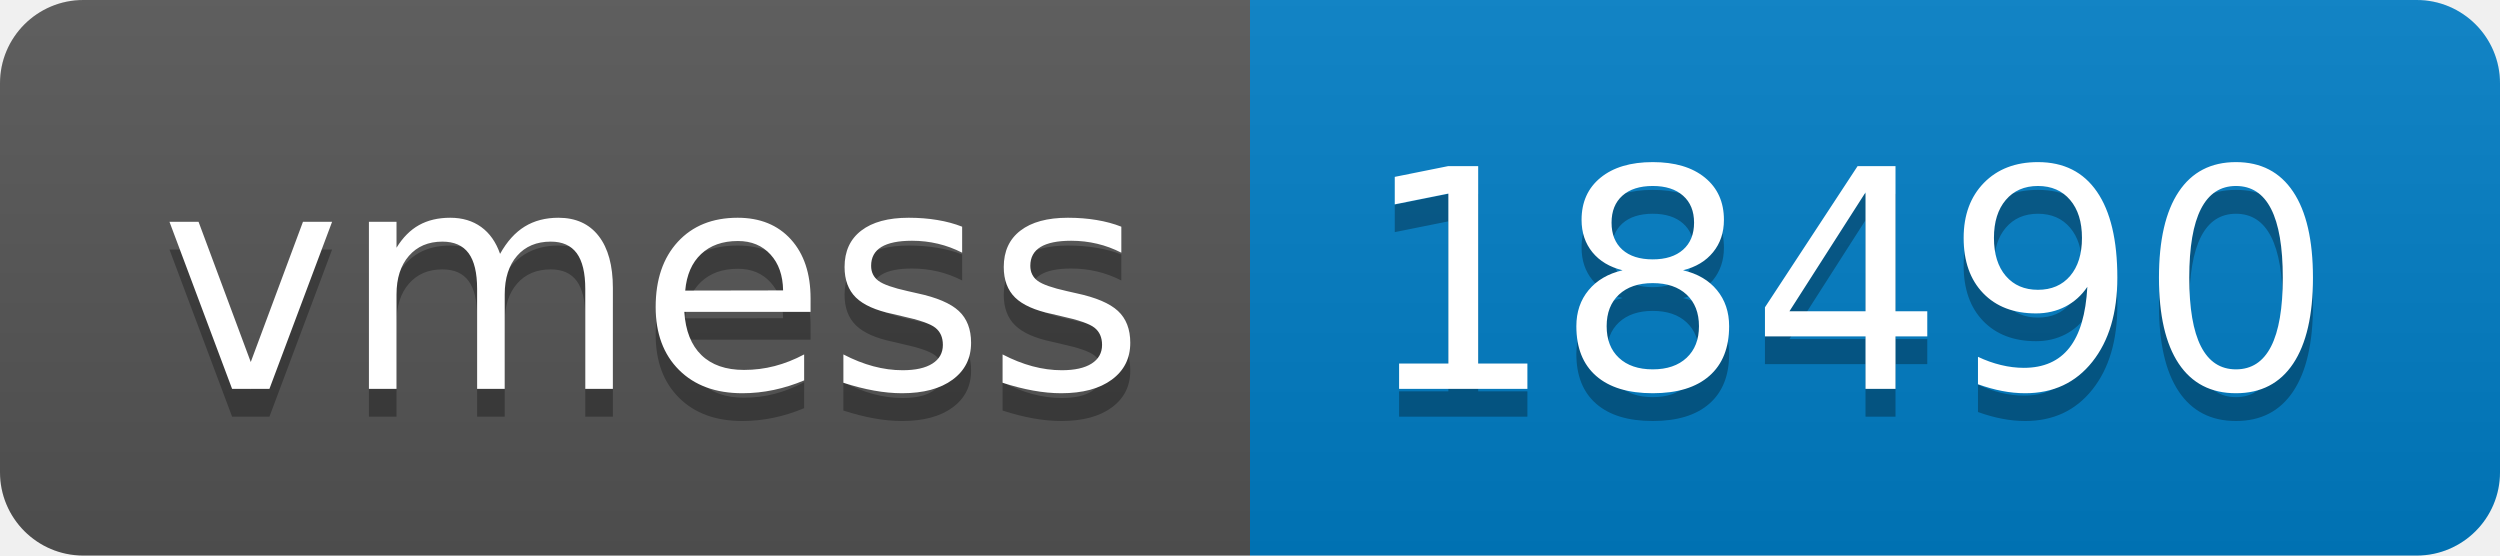
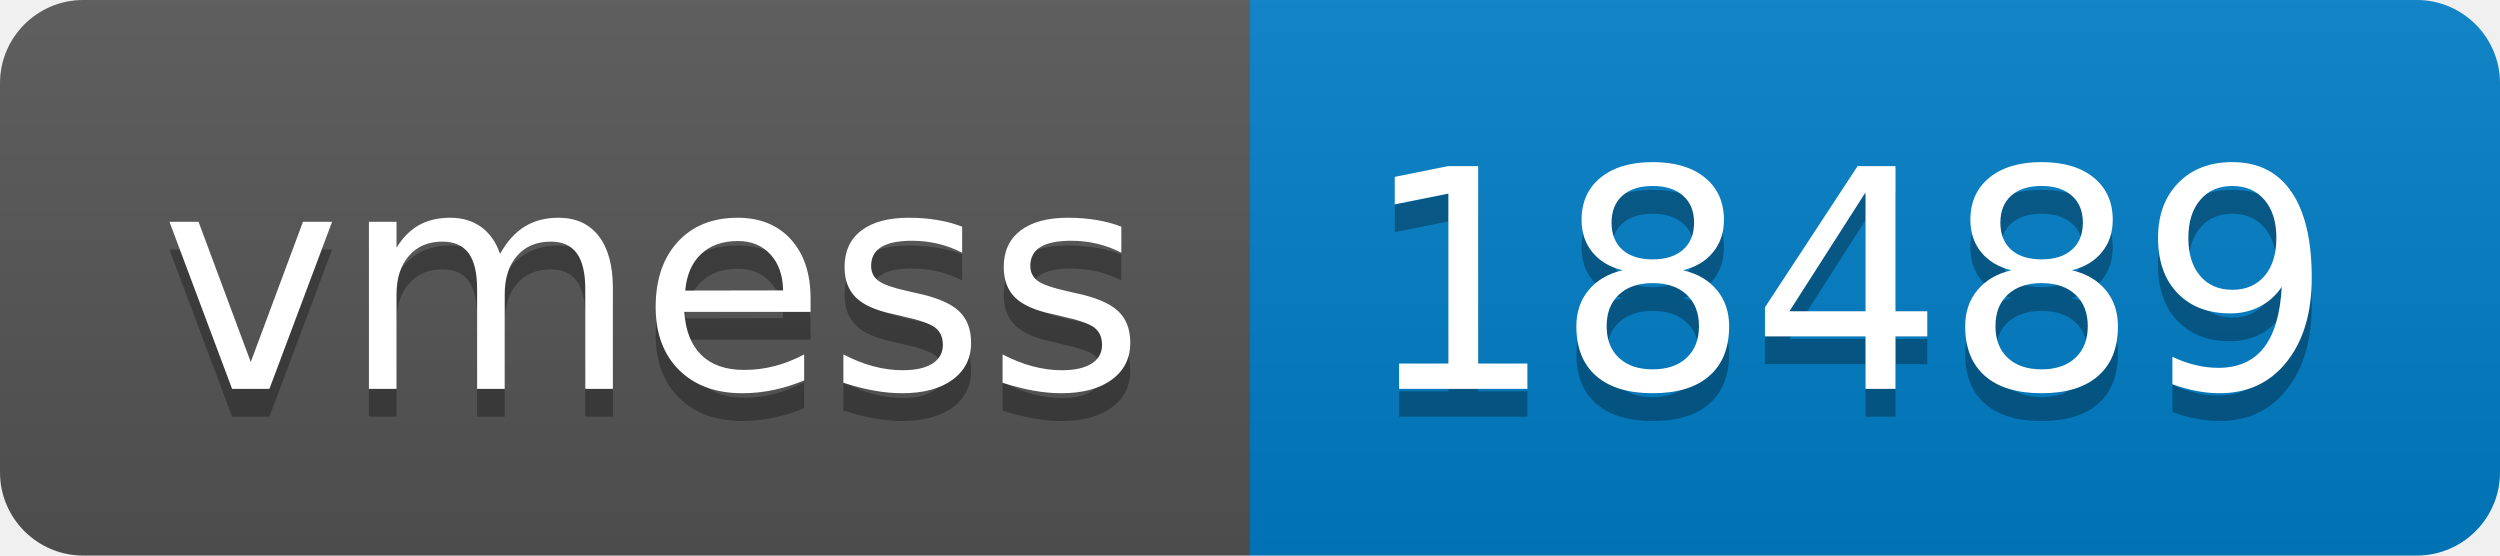
- <svg xmlns="http://www.w3.org/2000/svg" width="90" height="20" role="img" aria-label="vmess: 18490">
+ <svg xmlns="http://www.w3.org/2000/svg" width="90" height="20" role="img" aria-label="vmess: 18489">
  <linearGradient id="s" x2="0" y2="100%">
    <stop offset="0" stop-color="#bbb" stop-opacity=".1" />
    <stop offset="1" stop-opacity=".1" />
  </linearGradient>
  <clipPath id="r">
    <rect width="90" height="20" rx="3" fill="#fff" />
  </clipPath>
  <g clip-path="url(#r)">
    <rect width="45" height="20" fill="#555" />
    <rect x="45" width="45" height="20" fill="#007ec6" />
    <rect width="90" height="20" fill="url(#s)" />
  </g>
  <g fill="#fff" text-anchor="middle" font-family="Verdana,Geneva,DejaVu Sans,sans-serif" text-rendering="geometricPrecision" font-size="110">
    <text aria-hidden="true" x="235" y="150" fill="#010101" fill-opacity=".3" transform="scale(.1)" textLength="350">vmess</text>
    <text x="235" y="140" transform="scale(.1)" fill="#fff" textLength="350">vmess</text>
-     <text aria-hidden="true" x="665" y="150" fill="#010101" fill-opacity=".3" transform="scale(.1)" textLength="350">18490</text>
-     <text x="665" y="140" transform="scale(.1)" fill="#fff" textLength="350">18490</text>
+     <text aria-hidden="true" x="665" y="150" fill="#010101" fill-opacity=".3" transform="scale(.1)" textLength="350">18489</text>
+     <text x="665" y="140" transform="scale(.1)" fill="#fff" textLength="350">18489</text>
  </g>
</svg>
